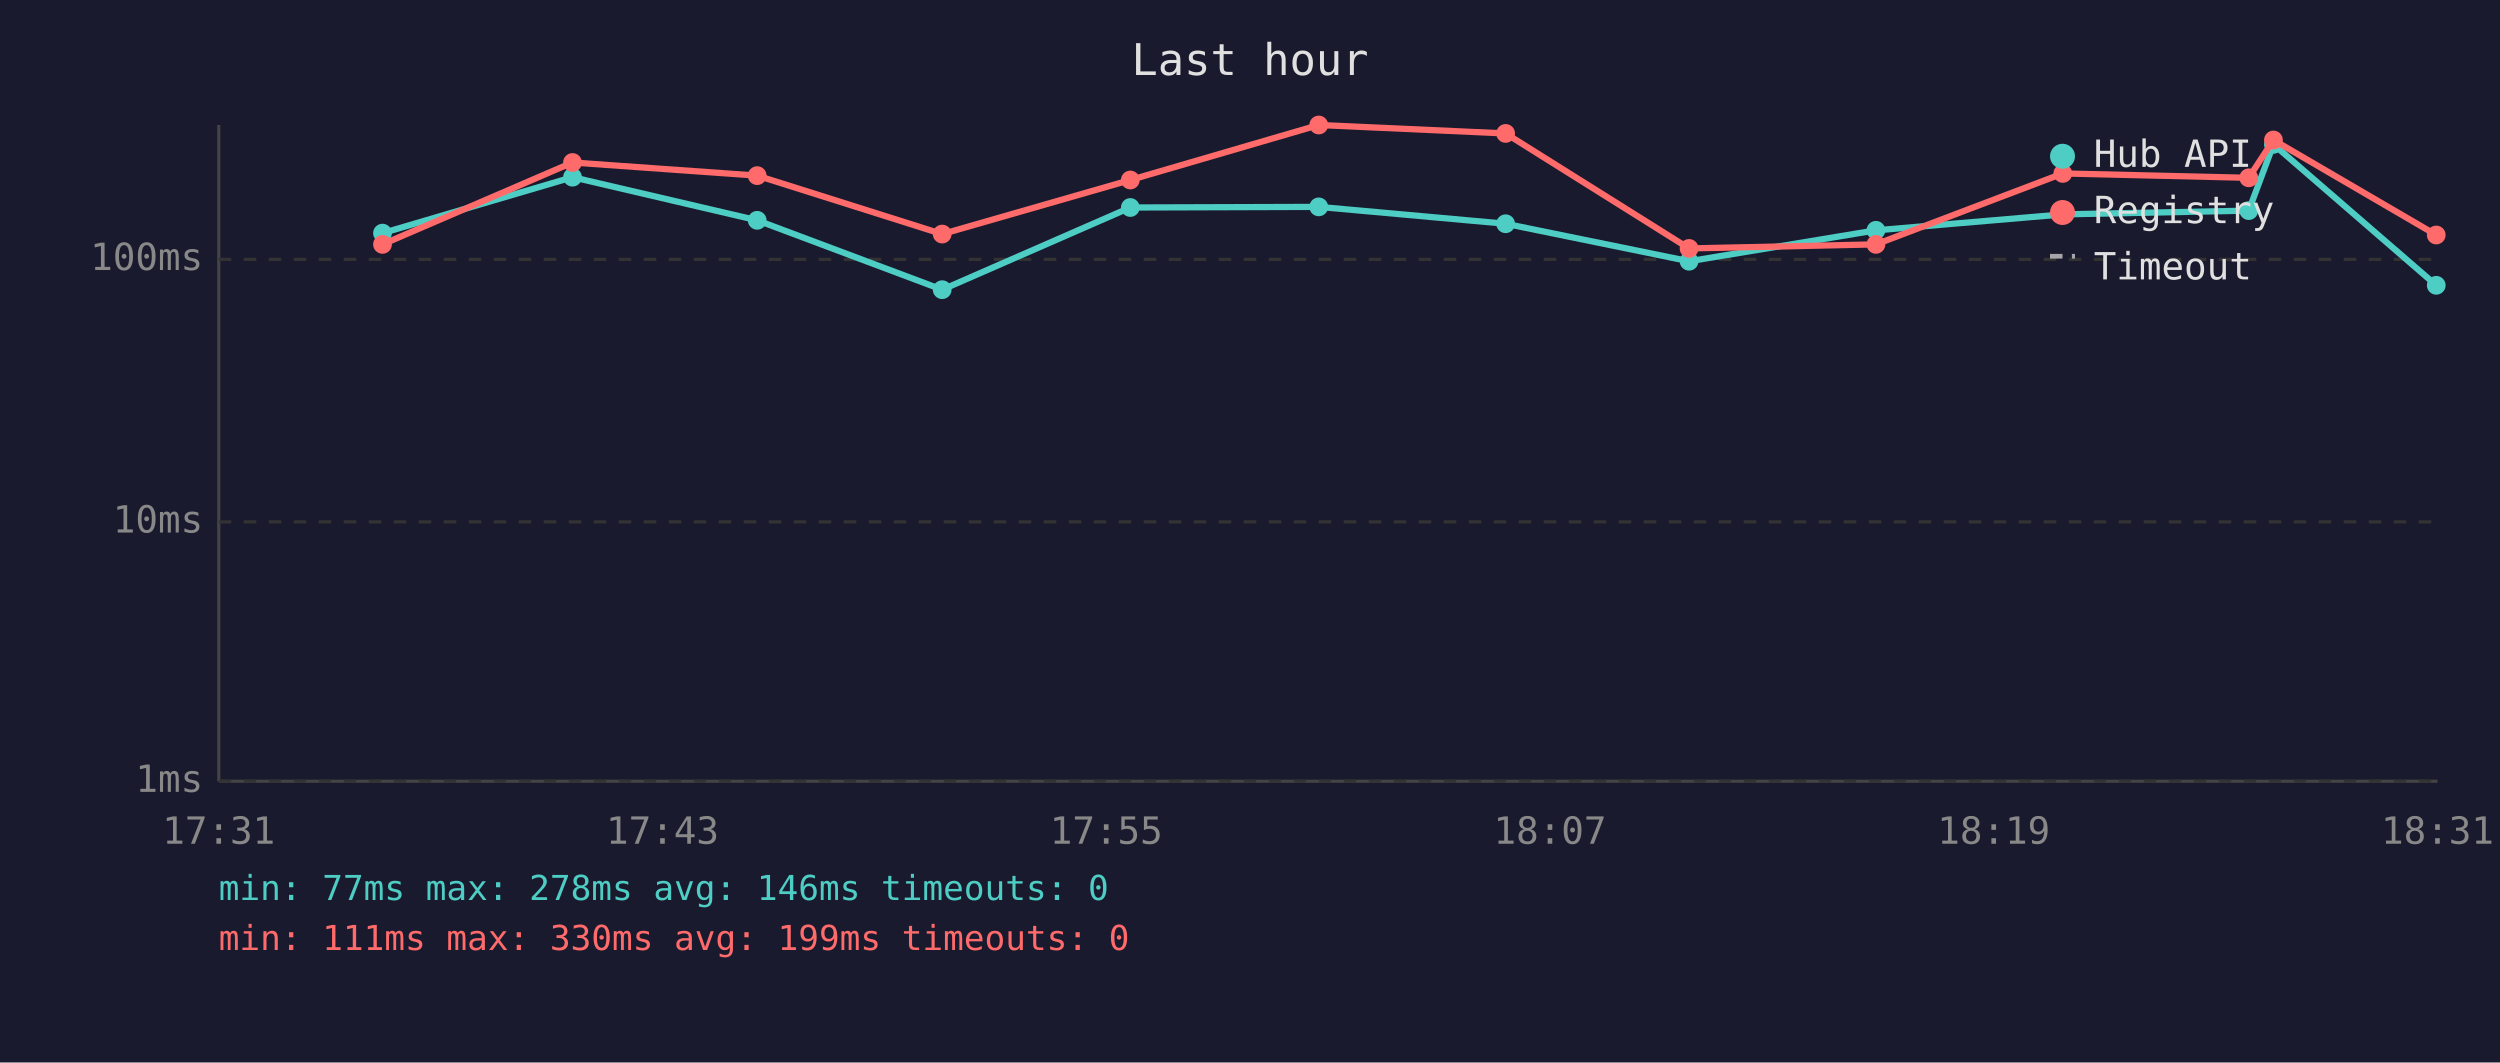
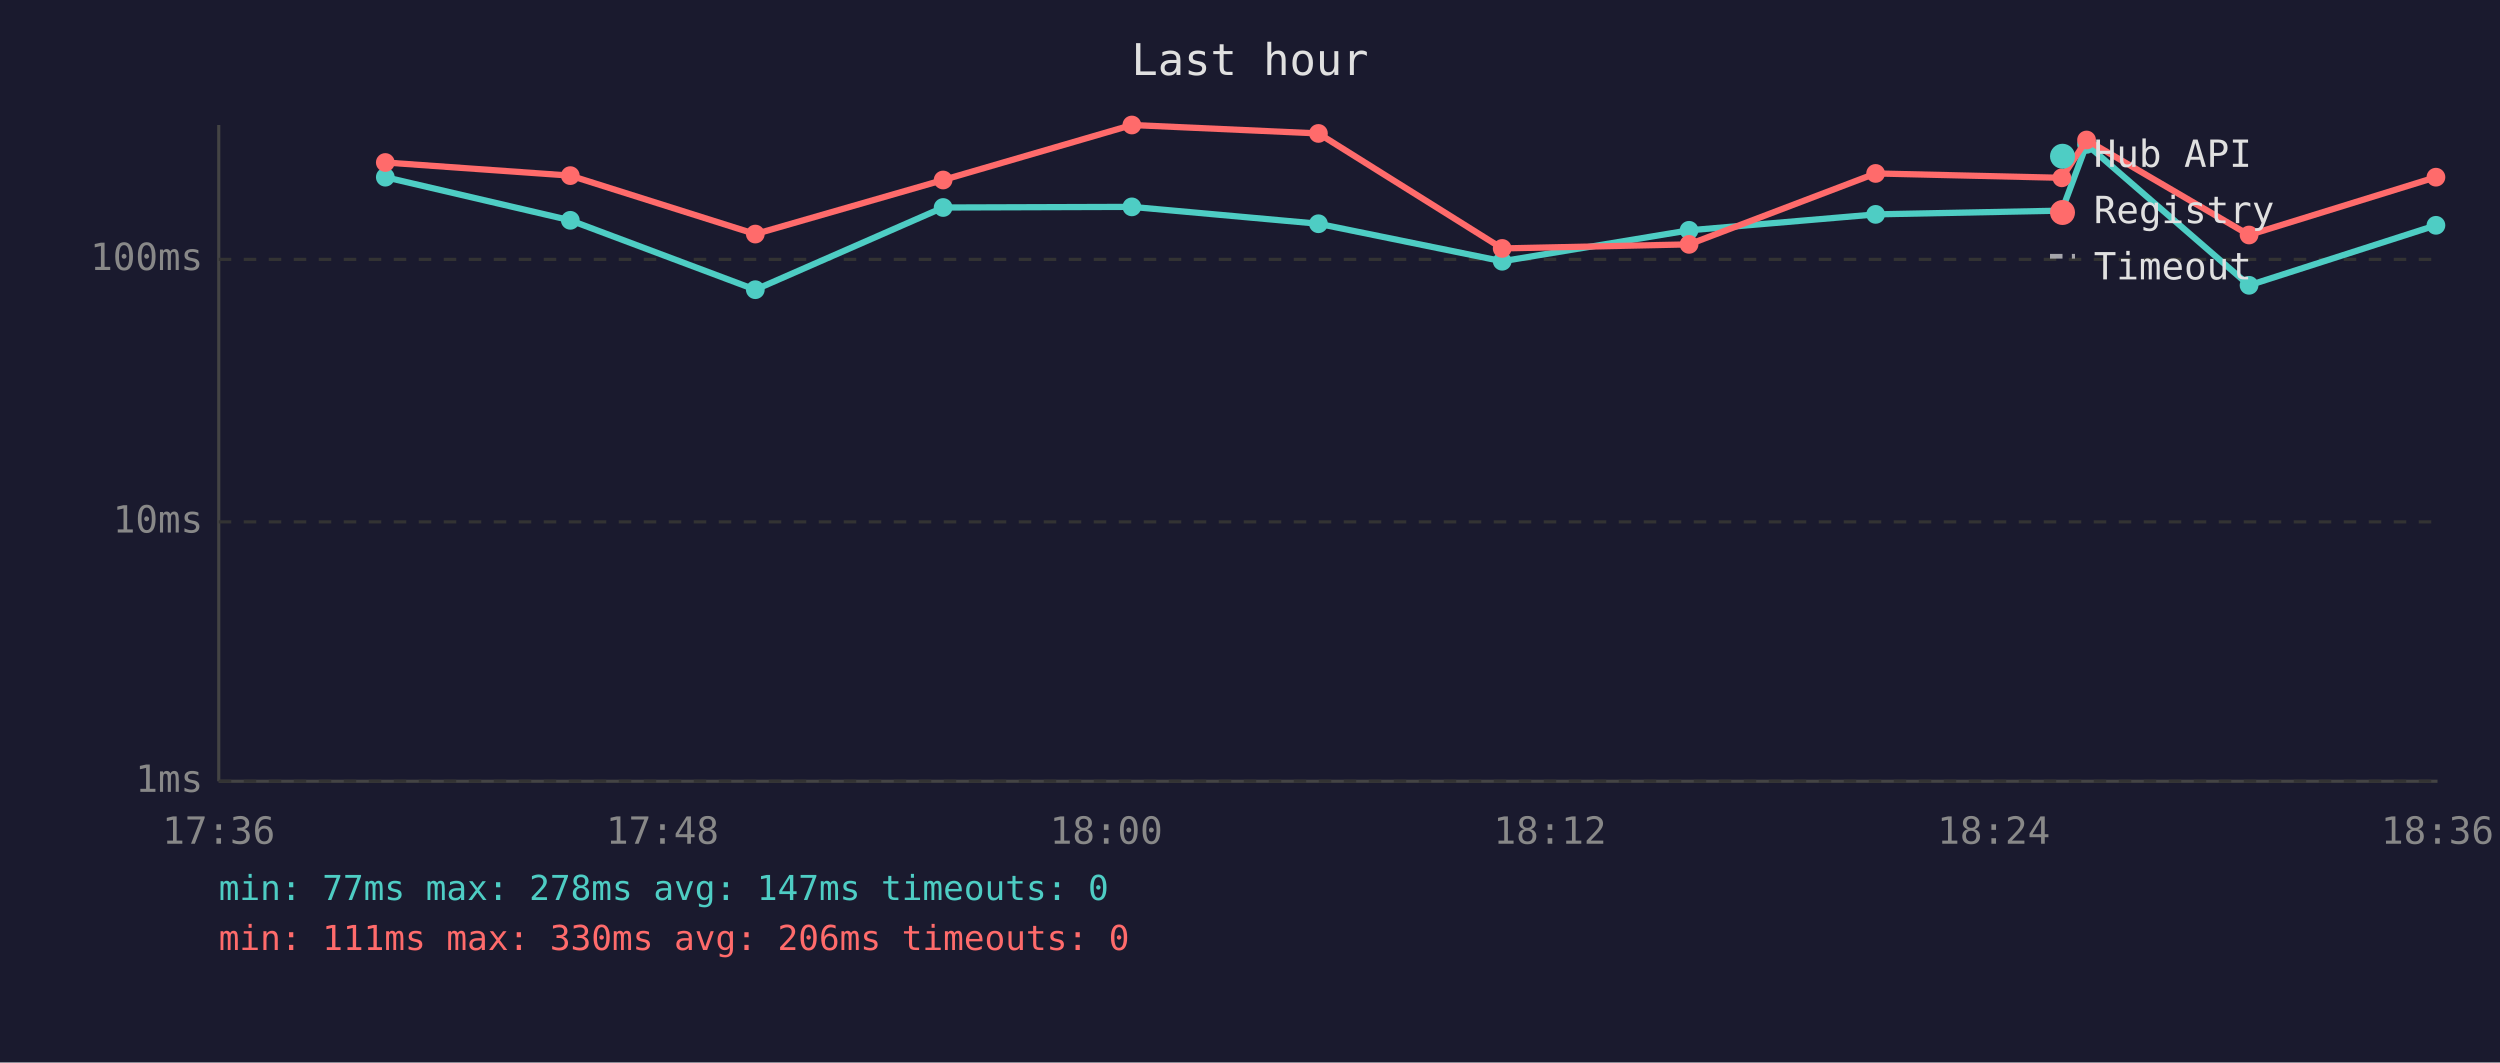
<svg xmlns="http://www.w3.org/2000/svg" viewBox="0 0 800 340" font-family="monospace" font-size="12">
  <rect width="800" height="340" fill="#1a1a2e" />
  <text x="400" y="24" fill="#e0e0e0" font-size="14" text-anchor="middle">Last hour</text>
  <line x1="70" y1="40" x2="70" y2="250" stroke="#444" stroke-width="1" />
  <line x1="70" y1="250" x2="780" y2="250" stroke="#444" stroke-width="1" />
  <line x1="70" y1="250" x2="780" y2="250" stroke="#333" stroke-width="1" stroke-dasharray="4" />
  <text x="65" y="250" fill="#888" text-anchor="end" dominant-baseline="middle">1ms</text>
  <line x1="70" y1="167" x2="780" y2="167" stroke="#333" stroke-width="1" stroke-dasharray="4" />
  <text x="65" y="167" fill="#888" text-anchor="end" dominant-baseline="middle">10ms</text>
  <line x1="70" y1="83" x2="780" y2="83" stroke="#333" stroke-width="1" stroke-dasharray="4" />
  <text x="65" y="83" fill="#888" text-anchor="end" dominant-baseline="middle">100ms</text>
-   <text x="70" y="270" fill="#888" text-anchor="middle">17:31</text>
-   <text x="212" y="270" fill="#888" text-anchor="middle">17:43</text>
-   <text x="354" y="270" fill="#888" text-anchor="middle">17:55</text>
-   <text x="496" y="270" fill="#888" text-anchor="middle">18:07</text>
-   <text x="638" y="270" fill="#888" text-anchor="middle">18:19</text>
-   <text x="780" y="270" fill="#888" text-anchor="middle">18:31</text>
-   <polyline points="122.4,74.6 183.2,56.7 242.3,70.5 301.5,92.7 361.7,66.4 422.0,66.2 481.8,71.6 540.5,83.6 600.3,73.7 660.1,68.6 719.6,67.4 727.5,46.2 779.6,91.3" fill="none" stroke="#4ecdc4" stroke-width="2" opacity="1" />
-   <circle cx="122.4" cy="74.6" r="3" fill="#4ecdc4" />
-   <circle cx="183.2" cy="56.7" r="3" fill="#4ecdc4" />
-   <circle cx="242.3" cy="70.5" r="3" fill="#4ecdc4" />
-   <circle cx="301.5" cy="92.7" r="3" fill="#4ecdc4" />
-   <circle cx="361.7" cy="66.4" r="3" fill="#4ecdc4" />
-   <circle cx="422.0" cy="66.2" r="3" fill="#4ecdc4" />
-   <circle cx="481.8" cy="71.6" r="3" fill="#4ecdc4" />
-   <circle cx="540.5" cy="83.6" r="3" fill="#4ecdc4" />
-   <circle cx="600.3" cy="73.7" r="3" fill="#4ecdc4" />
-   <circle cx="660.1" cy="68.6" r="3" fill="#4ecdc4" />
-   <circle cx="719.6" cy="67.4" r="3" fill="#4ecdc4" />
-   <circle cx="727.5" cy="46.2" r="3" fill="#4ecdc4" />
-   <circle cx="779.6" cy="91.3" r="3" fill="#4ecdc4" />
-   <polyline points="122.4,78.2 183.2,52.0 242.3,56.2 301.5,74.9 361.7,57.6 422.0,40.0 481.8,42.7 540.5,79.5 600.3,78.2 660.1,55.5 719.6,56.9 727.5,44.8 779.6,75.2" fill="none" stroke="#ff6b6b" stroke-width="2" opacity="1" />
-   <circle cx="122.4" cy="78.2" r="3" fill="#ff6b6b" />
-   <circle cx="183.2" cy="52.0" r="3" fill="#ff6b6b" />
-   <circle cx="242.3" cy="56.2" r="3" fill="#ff6b6b" />
-   <circle cx="301.5" cy="74.9" r="3" fill="#ff6b6b" />
-   <circle cx="361.7" cy="57.6" r="3" fill="#ff6b6b" />
-   <circle cx="422.0" cy="40.0" r="3" fill="#ff6b6b" />
-   <circle cx="481.8" cy="42.7" r="3" fill="#ff6b6b" />
-   <circle cx="540.5" cy="79.5" r="3" fill="#ff6b6b" />
-   <circle cx="600.3" cy="78.2" r="3" fill="#ff6b6b" />
-   <circle cx="660.1" cy="55.5" r="3" fill="#ff6b6b" />
-   <circle cx="719.6" cy="56.9" r="3" fill="#ff6b6b" />
-   <circle cx="727.5" cy="44.8" r="3" fill="#ff6b6b" />
-   <circle cx="779.6" cy="75.2" r="3" fill="#ff6b6b" />
+   <text x="70" y="270" fill="#888" text-anchor="middle">17:36</text>
+   <text x="212" y="270" fill="#888" text-anchor="middle">17:48</text>
+   <text x="354" y="270" fill="#888" text-anchor="middle">18:00</text>
+   <text x="496" y="270" fill="#888" text-anchor="middle">18:12</text>
+   <text x="638" y="270" fill="#888" text-anchor="middle">18:24</text>
+   <text x="780" y="270" fill="#888" text-anchor="middle">18:36</text>
+   <polyline points="123.3,56.7 182.5,70.5 241.7,92.7 301.8,66.4 362.2,66.2 421.9,71.6 480.7,83.6 540.5,73.7 600.2,68.6 659.8,67.4 667.7,46.2 719.7,91.3 779.5,72.1" fill="none" stroke="#4ecdc4" stroke-width="2" opacity="1" />
+   <circle cx="123.3" cy="56.7" r="3" fill="#4ecdc4" />
+   <circle cx="182.5" cy="70.5" r="3" fill="#4ecdc4" />
+   <circle cx="241.7" cy="92.7" r="3" fill="#4ecdc4" />
+   <circle cx="301.8" cy="66.4" r="3" fill="#4ecdc4" />
+   <circle cx="362.2" cy="66.2" r="3" fill="#4ecdc4" />
+   <circle cx="421.9" cy="71.6" r="3" fill="#4ecdc4" />
+   <circle cx="480.7" cy="83.6" r="3" fill="#4ecdc4" />
+   <circle cx="540.5" cy="73.7" r="3" fill="#4ecdc4" />
+   <circle cx="600.2" cy="68.6" r="3" fill="#4ecdc4" />
+   <circle cx="659.8" cy="67.4" r="3" fill="#4ecdc4" />
+   <circle cx="667.7" cy="46.2" r="3" fill="#4ecdc4" />
+   <circle cx="719.7" cy="91.3" r="3" fill="#4ecdc4" />
+   <circle cx="779.5" cy="72.1" r="3" fill="#4ecdc4" />
+   <polyline points="123.3,52.0 182.5,56.2 241.7,74.9 301.8,57.6 362.2,40.0 421.9,42.7 480.7,79.5 540.5,78.2 600.2,55.5 659.8,56.9 667.7,44.8 719.7,75.2 779.5,56.7" fill="none" stroke="#ff6b6b" stroke-width="2" opacity="1" />
+   <circle cx="123.3" cy="52.0" r="3" fill="#ff6b6b" />
+   <circle cx="182.5" cy="56.2" r="3" fill="#ff6b6b" />
+   <circle cx="241.7" cy="74.9" r="3" fill="#ff6b6b" />
+   <circle cx="301.8" cy="57.6" r="3" fill="#ff6b6b" />
+   <circle cx="362.2" cy="40.0" r="3" fill="#ff6b6b" />
+   <circle cx="421.9" cy="42.7" r="3" fill="#ff6b6b" />
+   <circle cx="480.7" cy="79.5" r="3" fill="#ff6b6b" />
+   <circle cx="540.5" cy="78.2" r="3" fill="#ff6b6b" />
+   <circle cx="600.2" cy="55.5" r="3" fill="#ff6b6b" />
+   <circle cx="659.8" cy="56.9" r="3" fill="#ff6b6b" />
+   <circle cx="667.7" cy="44.8" r="3" fill="#ff6b6b" />
+   <circle cx="719.7" cy="75.2" r="3" fill="#ff6b6b" />
+   <circle cx="779.5" cy="56.7" r="3" fill="#ff6b6b" />
  <circle cx="660" cy="50" r="4" fill="#4ecdc4" />
  <text x="670" y="50" fill="#e0e0e0" dominant-baseline="middle">Hub API</text>
  <circle cx="660" cy="68" r="4" fill="#ff6b6b" />
  <text x="670" y="68" fill="#e0e0e0" dominant-baseline="middle">Registry</text>
  <line x1="656" y1="82" x2="664" y2="82" stroke="#e0e0e0" stroke-width="1.5" stroke-dasharray="4,3" opacity="0.7" />
  <text x="670" y="86" fill="#e0e0e0" dominant-baseline="middle">Timeout</text>
-   <text x="70" y="288" fill="#4ecdc4" font-size="11">min: 77ms  max: 278ms  avg: 146ms  timeouts: 0</text>
-   <text x="70" y="304" fill="#ff6b6b" font-size="11">min: 111ms  max: 330ms  avg: 199ms  timeouts: 0</text>
+   <text x="70" y="288" fill="#4ecdc4" font-size="11">min: 77ms  max: 278ms  avg: 147ms  timeouts: 0</text>
+   <text x="70" y="304" fill="#ff6b6b" font-size="11">min: 111ms  max: 330ms  avg: 206ms  timeouts: 0</text>
</svg>
